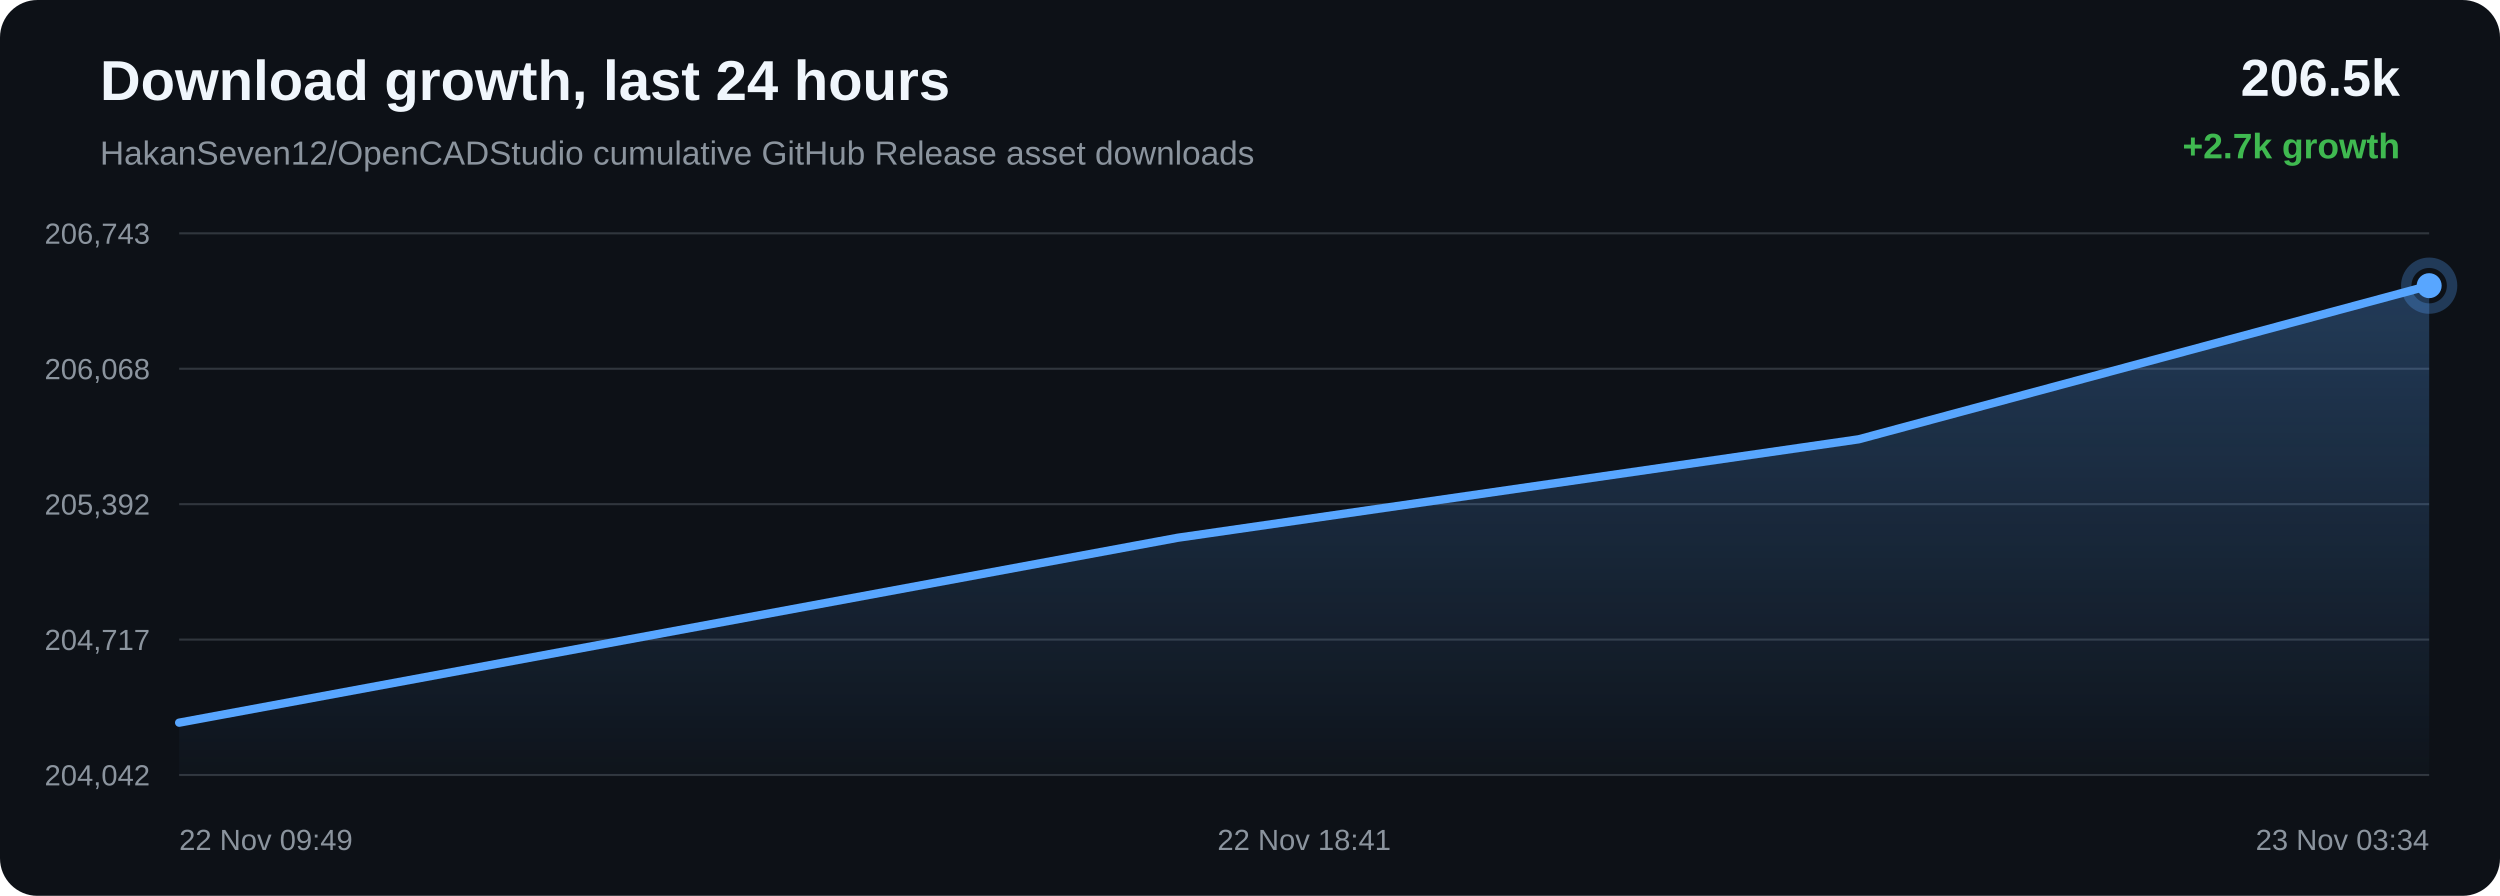
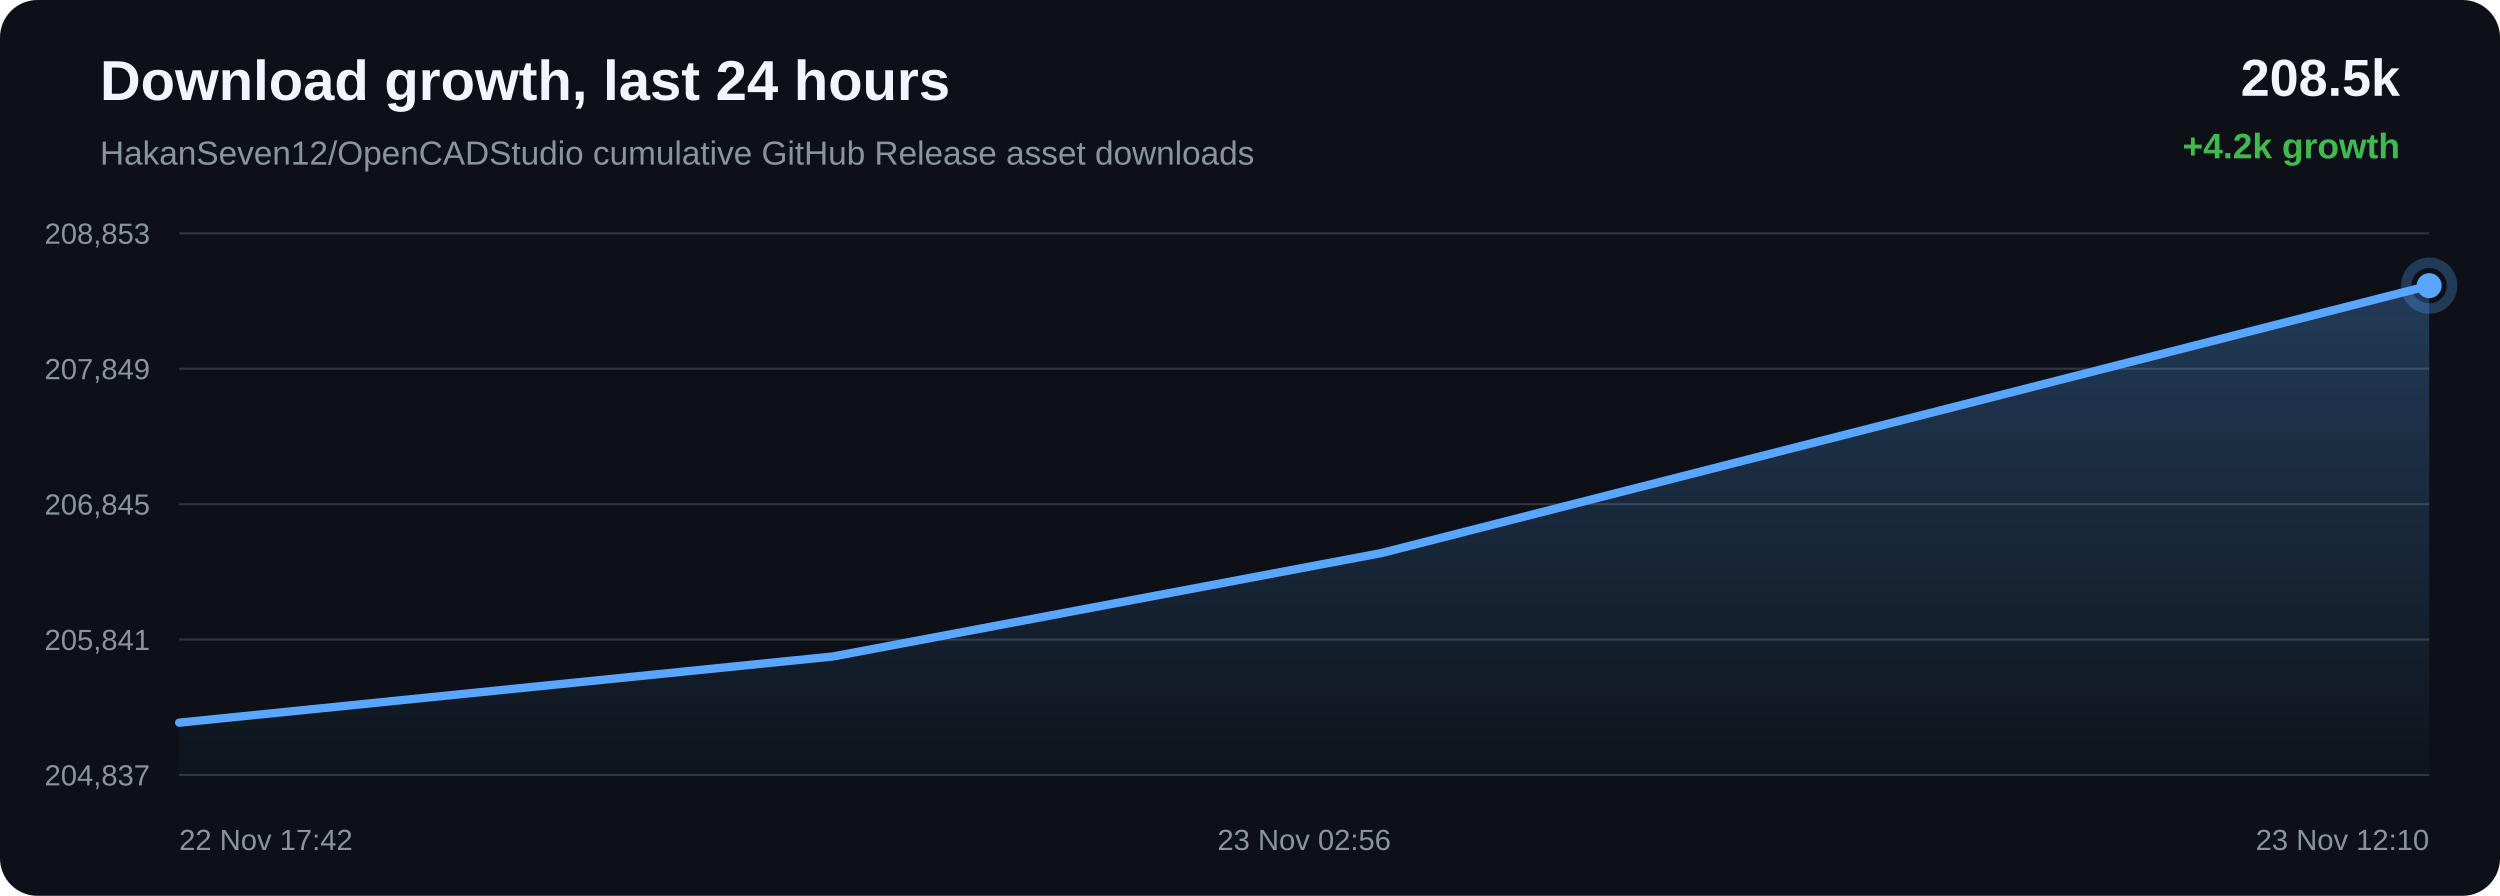
<svg xmlns="http://www.w3.org/2000/svg" width="1200" height="430" viewBox="0 0 1200 430">
  <defs>
    <linearGradient id="area" x1="0" x2="0" y1="0" y2="1">
      <stop offset="0%" stop-color="#58a6ff" stop-opacity="0.28" />
      <stop offset="100%" stop-color="#58a6ff" stop-opacity="0.02" />
    </linearGradient>
  </defs>
  <rect width="100%" height="100%" rx="18" fill="#0d1117" />
  <text x="48" y="48" fill="#f0f6fc" font-family="Arial, sans-serif" font-size="27" font-weight="700">Download growth, last 24 hours</text>
  <text x="48" y="79" fill="#8b949e" font-family="Arial, sans-serif" font-size="16">HakanSeven12/OpenCADStudio cumulative GitHub Release asset downloads</text>
-   <text x="1152" y="46" text-anchor="end" fill="#f0f6fc" font-family="Arial, sans-serif" font-size="25" font-weight="700">206.5k</text>
-   <text x="1152" y="76" text-anchor="end" fill="#3fb950" font-family="Arial, sans-serif" font-size="17" font-weight="700">+2.7k growth</text>
+   <text x="1152" y="46" text-anchor="end" fill="#f0f6fc" font-family="Arial, sans-serif" font-size="25" font-weight="700">208.5k</text>
+   <text x="1152" y="76" text-anchor="end" fill="#3fb950" font-family="Arial, sans-serif" font-size="17" font-weight="700">+4.2k growth</text>
  <line x1="86" y1="112.00" x2="1166" y2="112.00" stroke="#30363d" stroke-width="1" />
  <line x1="86" y1="177.00" x2="1166" y2="177.00" stroke="#30363d" stroke-width="1" />
  <line x1="86" y1="242.00" x2="1166" y2="242.00" stroke="#30363d" stroke-width="1" />
  <line x1="86" y1="307.00" x2="1166" y2="307.00" stroke="#30363d" stroke-width="1" />
  <line x1="86" y1="372.00" x2="1166" y2="372.00" stroke="#30363d" stroke-width="1" />
-   <text x="72" y="117.00" text-anchor="end" fill="#8b949e" font-family="Arial, sans-serif" font-size="14">206,743</text>
-   <text x="72" y="182.00" text-anchor="end" fill="#8b949e" font-family="Arial, sans-serif" font-size="14">206,068</text>
-   <text x="72" y="247.00" text-anchor="end" fill="#8b949e" font-family="Arial, sans-serif" font-size="14">205,392</text>
-   <text x="72" y="312.00" text-anchor="end" fill="#8b949e" font-family="Arial, sans-serif" font-size="14">204,717</text>
-   <text x="72" y="377.00" text-anchor="end" fill="#8b949e" font-family="Arial, sans-serif" font-size="14">204,042</text>
-   <path d="M 86.00 346.88 L 565.33 258.12 L 892.17 210.86 L 1166.00 137.12 L 1166.00 372.00 L 86.00 372.00 Z" fill="url(#area)" />
-   <path d="M 86.00 346.88 L 565.33 258.12 L 892.17 210.86 L 1166.00 137.12" fill="none" stroke="#58a6ff" stroke-width="4" stroke-linecap="round" stroke-linejoin="round" />
+   <text x="72" y="117.00" text-anchor="end" fill="#8b949e" font-family="Arial, sans-serif" font-size="14">208,853</text>
+   <text x="72" y="182.00" text-anchor="end" fill="#8b949e" font-family="Arial, sans-serif" font-size="14">207,849</text>
+   <text x="72" y="247.00" text-anchor="end" fill="#8b949e" font-family="Arial, sans-serif" font-size="14">206,845</text>
+   <text x="72" y="312.00" text-anchor="end" fill="#8b949e" font-family="Arial, sans-serif" font-size="14">205,841</text>
+   <text x="72" y="377.00" text-anchor="end" fill="#8b949e" font-family="Arial, sans-serif" font-size="14">204,837</text>
+   <path d="M 86.00 346.88 L 399.91 315.09 L 662.91 265.50 L 1166.00 137.12 L 1166.00 372.00 L 86.00 372.00 Z" fill="url(#area)" />
+   <path d="M 86.00 346.88 L 399.91 315.09 L 662.91 265.50 L 1166.00 137.12" fill="none" stroke="#58a6ff" stroke-width="4" stroke-linecap="round" stroke-linejoin="round" />
  <circle cx="1166.00" cy="137.12" r="6" fill="#58a6ff" />
  <circle cx="1166.00" cy="137.12" r="11" fill="none" stroke="#58a6ff" stroke-opacity="0.28" stroke-width="5" />
-   <text x="86.00" y="408" text-anchor="start" fill="#8b949e" font-family="Arial, sans-serif" font-size="14">22 Nov 09:49</text>
-   <text x="626.00" y="408" text-anchor="middle" fill="#8b949e" font-family="Arial, sans-serif" font-size="14">22 Nov 18:41</text>
-   <text x="1166.00" y="408" text-anchor="end" fill="#8b949e" font-family="Arial, sans-serif" font-size="14">23 Nov 03:34</text>
+   <text x="86.00" y="408" text-anchor="start" fill="#8b949e" font-family="Arial, sans-serif" font-size="14">22 Nov 17:42</text>
+   <text x="626.00" y="408" text-anchor="middle" fill="#8b949e" font-family="Arial, sans-serif" font-size="14">23 Nov 02:56</text>
+   <text x="1166.00" y="408" text-anchor="end" fill="#8b949e" font-family="Arial, sans-serif" font-size="14">23 Nov 12:10</text>
</svg>
